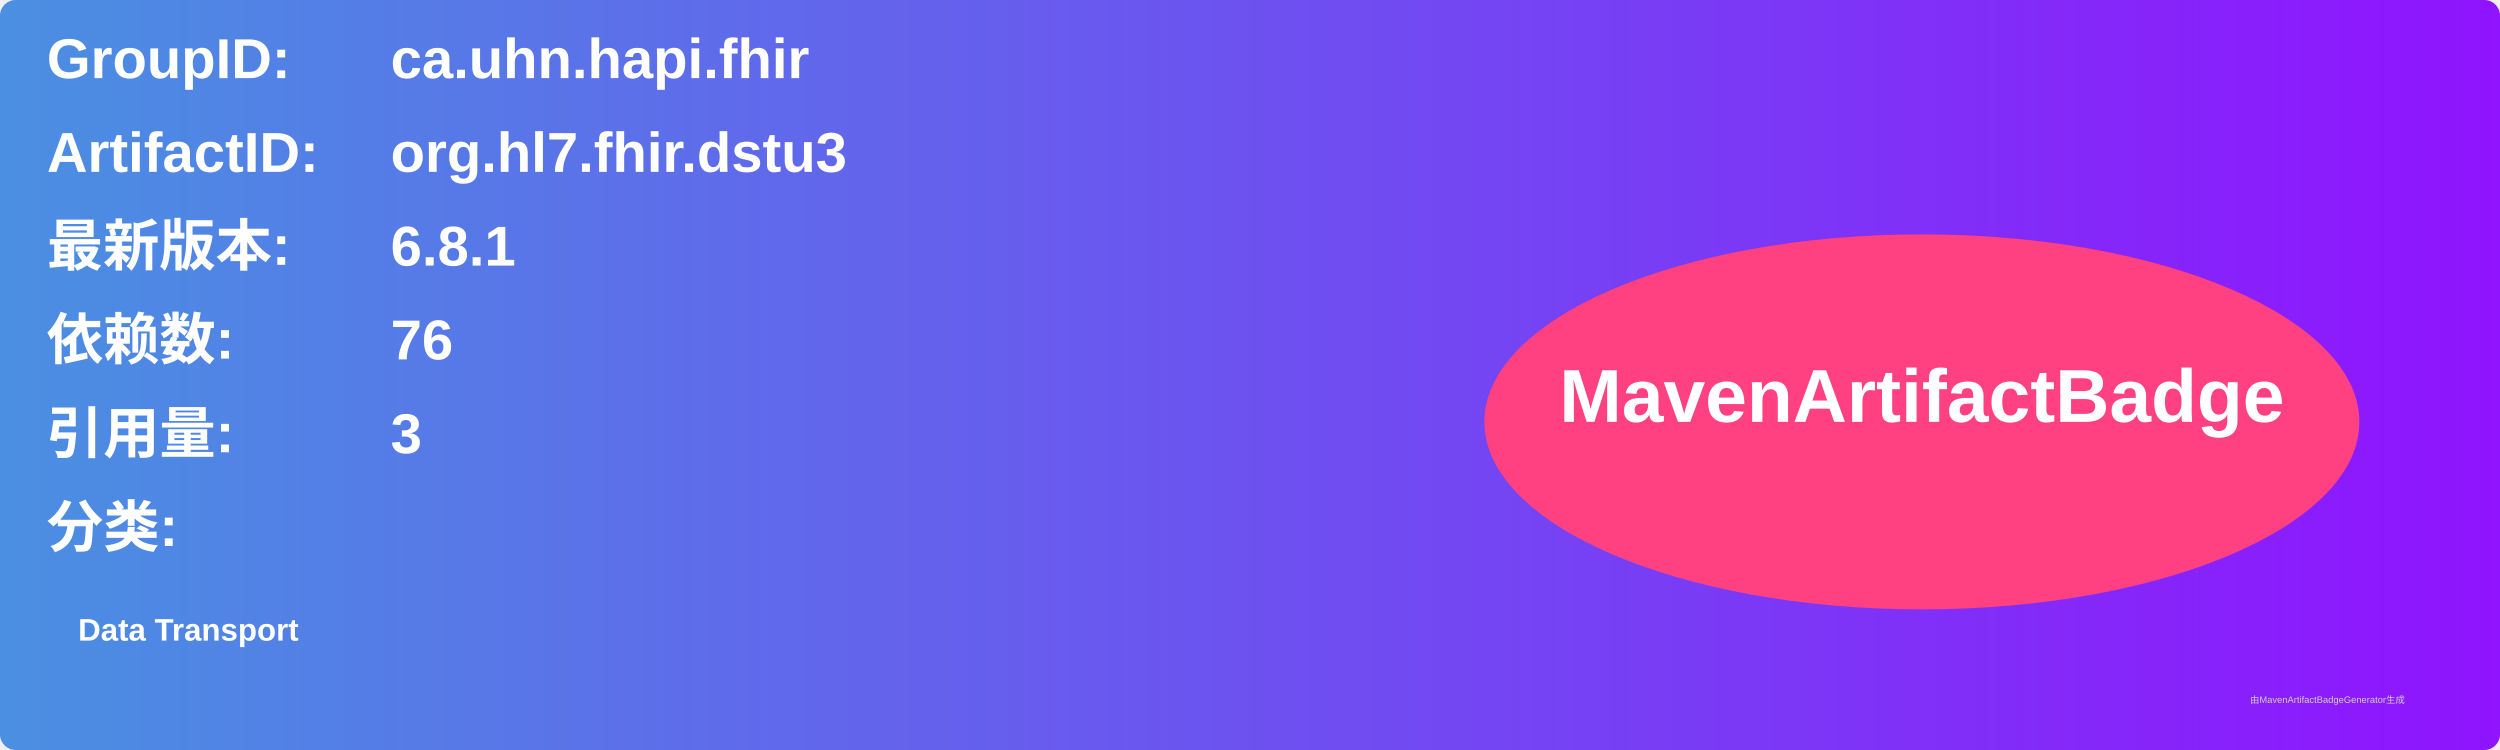
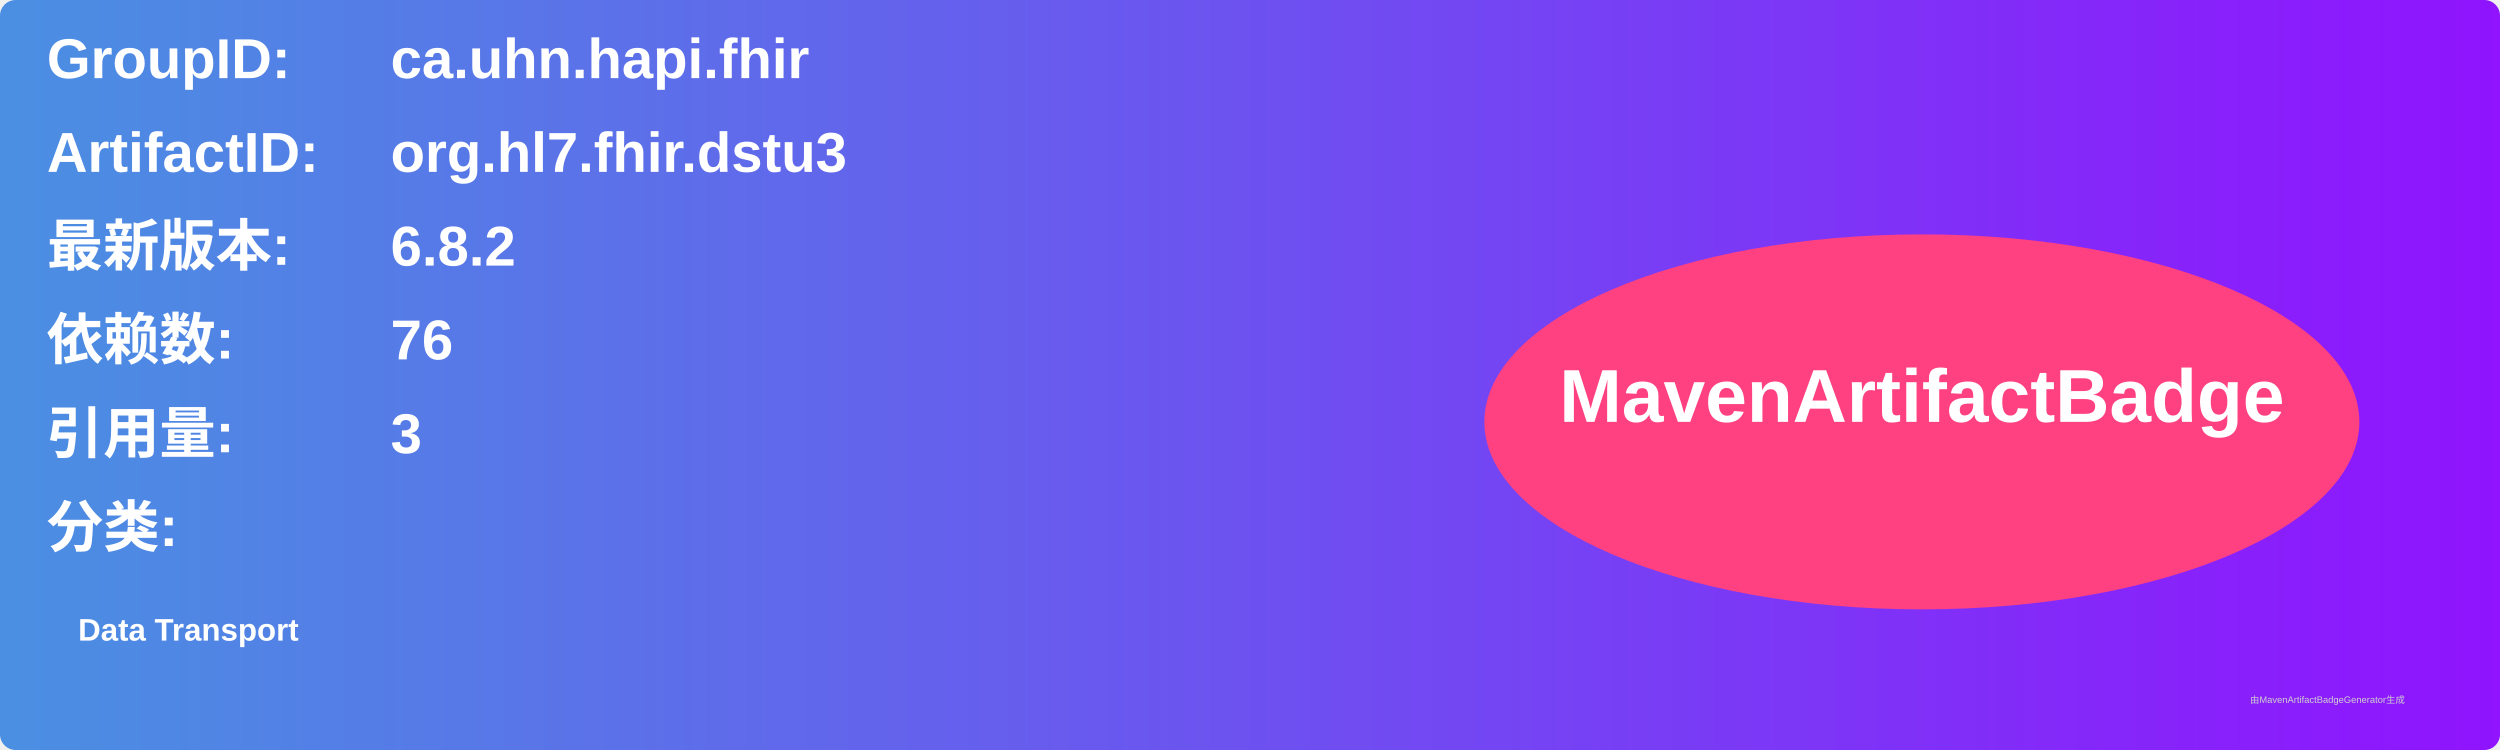
<svg xmlns="http://www.w3.org/2000/svg" width="800" height="240" viewBox="0 0 800 240">
  <linearGradient id="grad" x1="0%" y1="0%" x2="100%" y2="0%">
    <stop offset="0%" stop-color="#4a90e2" />
    <stop offset="100%" stop-color="#9013fe" />
  </linearGradient>
  <rect width="100%" height="100%" rx="5" ry="5" fill="url(#grad)" />
  <g transform="translate(15, 15)">
    <text x="0" y="10" font-family="Arial" font-size="18" fill="white" font-weight="bold" width="260">GroupID:</text>
    <text x="110" y="10" font-family="Arial" font-size="18" fill="white" font-weight="bold" width="460">ca.uhn.hapi.fhir</text>
    <text x="0" y="40" font-family="Arial" font-size="18" fill="white" font-weight="bold" width="260">ArtifactID:</text>
    <text x="110" y="40" font-family="Arial" font-size="18" fill="white" font-weight="bold" width="460">org.hl7.fhir.dstu3</text>
    <text x="0" y="70" font-family="Arial" font-size="18" fill="white" font-weight="bold">最新版本:</text>
    <text x="110" y="70" font-family="Arial" font-size="18" fill="white" font-weight="bold">
-       <tspan font-weight="bold">6.8.1</tspan>
+       <tspan font-weight="bold">6.8.2</tspan>
    </text>
    <text x="0" y="100" font-family="Arial" font-size="18" fill="white" font-weight="bold">依赖数: </text>
    <text x="110" y="100" font-family="Arial" font-size="18" fill="white">
      <tspan font-weight="bold">76</tspan>
    </text>
    <text x="0" y="130" font-family="Arial" font-size="18" fill="white" font-weight="bold">引用量: </text>
    <text x="110" y="130" font-family="Arial" font-size="18" fill="white">
      <tspan font-weight="bold">3</tspan>
    </text>
    <text x="0" y="160" font-family="Arial" font-size="18" fill="white" font-weight="bold">分类:</text>
    <text x="10" y="190" font-family="Arial" font-size="10" fill="white">
      <tspan font-weight="bold">Data Transport</tspan>
    </text>
    <ellipse cx="600" cy="120" rx="140" ry="60" fill="#ff4081" />
    <text x="600" y="120" text-anchor="middle" font-family="Arial" font-size="24" fill="white" font-weight="bold">MavenArtifactBadge</text>
  </g>
  <text x="720" y="225" font-family="Arial" font-size="3" fill="#d0d0d0">由MavenArtifactBadgeGenerator生成</text>
</svg>
